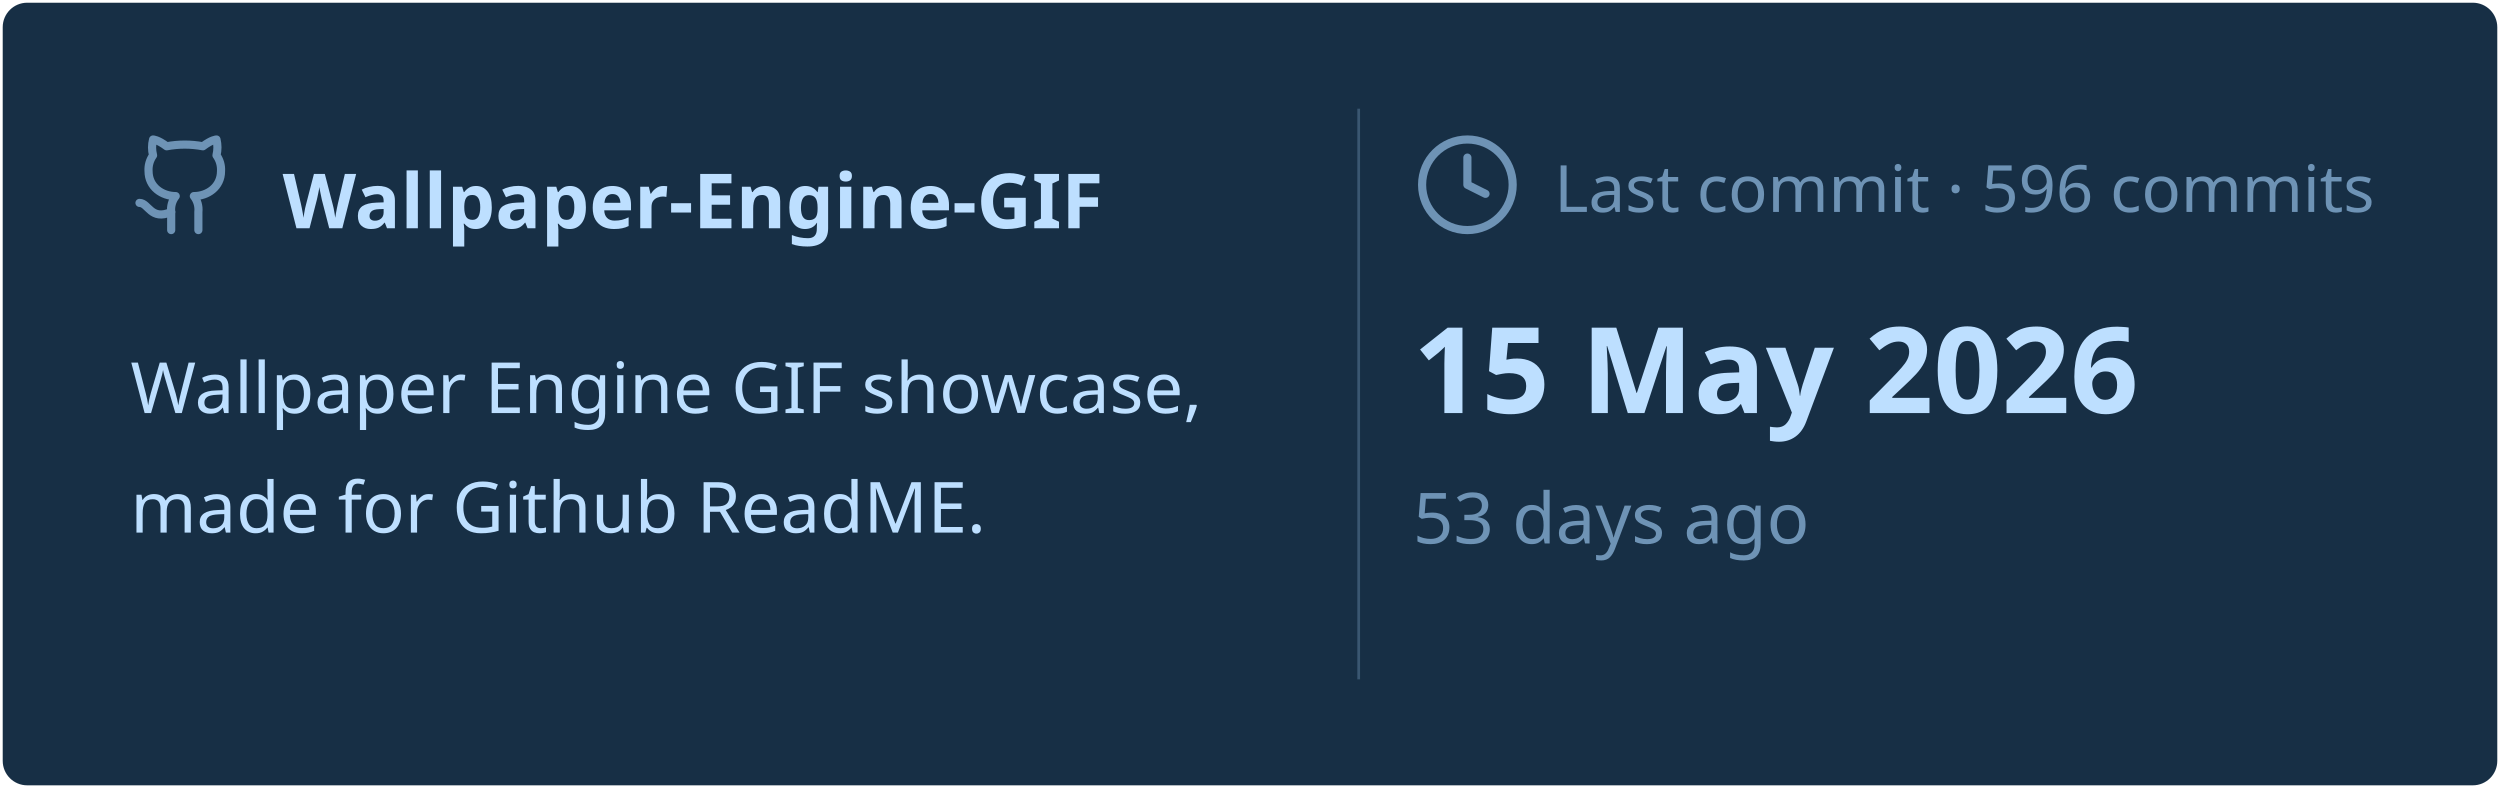
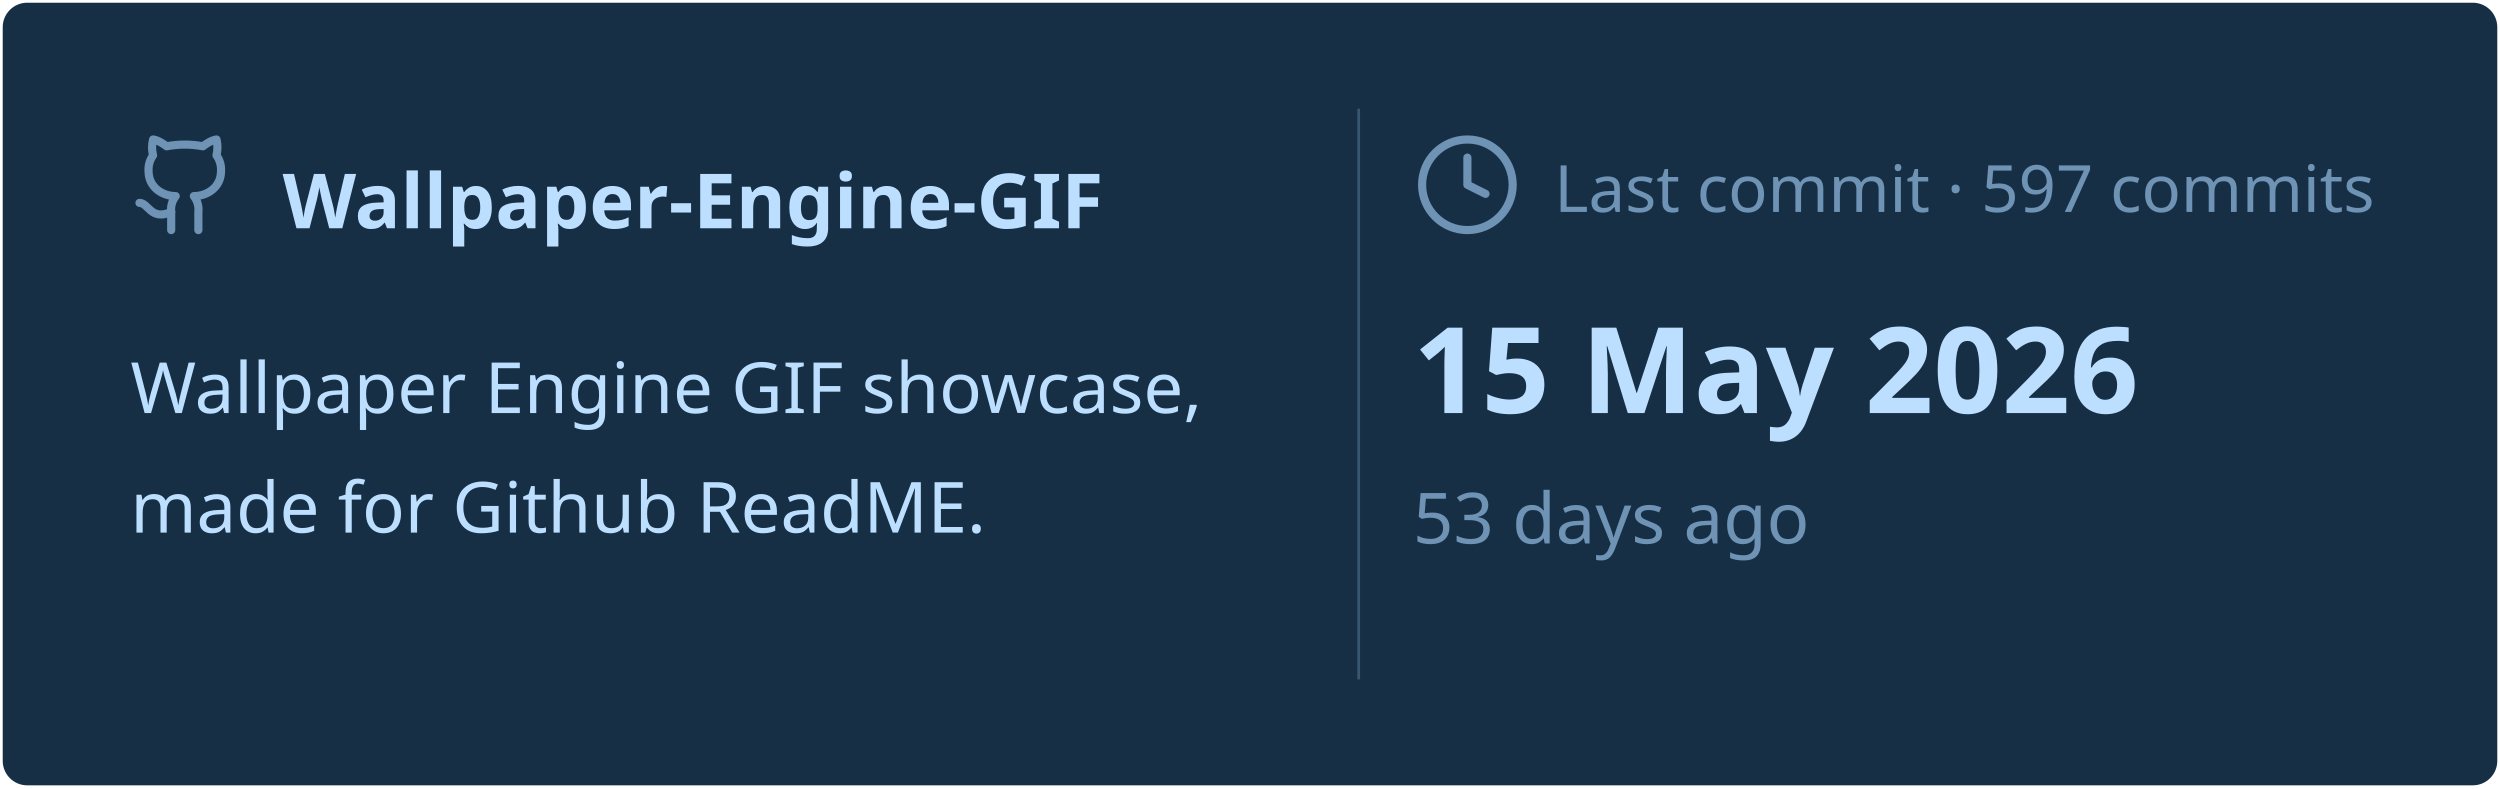
<svg xmlns="http://www.w3.org/2000/svg" viewBox="0 0 460 145" width="460px" height="145px">
  <rect stroke="#000000" stroke-opacity="0" fill="#172F45" rx="4.5" x="0.5" y="0.5" width="459" height="144" />
  <g transform="translate(24, 42)">
    <svg x="0" y="-18" width="20" height="20" viewBox="0 0 24 24" fill="none" stroke="#6E93B5" stroke-width="1.8" stroke-linecap="round" stroke-linejoin="round">
      <path d="M15 22v-4a4.8 4.8 0 0 0-1-3.5c3 0 6-2 6-5.5.08-1.25-.27-2.48-1-3.5.28-1.15.28-2.35 0-3.5 0 0-1 0-3 1.5-2.64-.5-5.36-.5-8 0C6 2 5 2 5 2c-.3 1.15-.3 2.35 0 3.5A5.403 5.403 0 0 0 4 9c0 3.5 3 5.5 6 5.5-.39.49-.68 1.05-.85 1.65-.17.6-.22 1.23-.15 1.85v4" />
      <path d="M9 18c-4.51 2-5-2-7-2" />
    </svg>
    <text x="28" y="0" font-family="&quot;Segoe UI&quot;, Ubuntu, sans-serif" font-size="14" font-weight="700" fill="#BDDFFF">Wallpaper-Engine-GIF</text>
  </g>
  <text x="24" y="76" font-family="&quot;Segoe UI&quot;, Ubuntu, sans-serif" font-size="13" font-weight="400" fill="#BDDFFF">Wallpaper Engine GIF showcase,</text>
  <text x="24" y="98" font-family="&quot;Segoe UI&quot;, Ubuntu, sans-serif" font-size="13" font-weight="400" fill="#BDDFFF">made for Github ReadME.</text>
  <line x1="250" y1="20" x2="250" y2="125" stroke="#6E93B5" stroke-width="0.5" stroke-opacity="0.4" />
  <svg x="260" y="24" width="20" height="20" viewBox="0 0 24 24" fill="none" stroke="#6E93B5" stroke-width="1.8" stroke-linecap="round" stroke-linejoin="round">
    <circle cx="12" cy="12" r="10" />
    <polyline points="12 6 12 12 16 14" />
  </svg>
-   <text x="286" y="39" font-family="&quot;Segoe UI&quot;, Ubuntu, sans-serif" font-size="12" font-weight="400" fill="#6E93B5">Last commit · 596 commits</text>
+   <text x="286" y="39" font-family="&quot;Segoe UI&quot;, Ubuntu, sans-serif" font-size="12" font-weight="400" fill="#6E93B5">Last commit · 597 commits</text>
  <text x="260" y="76" font-family="&quot;Segoe UI&quot;, Ubuntu, sans-serif" font-size="22" font-weight="700" fill="#BDDFFF">15 May 2026</text>
  <text x="260" y="100" font-family="&quot;Segoe UI&quot;, Ubuntu, sans-serif" font-size="13" font-weight="400" fill="#6E93B5">53 days ago</text>
</svg>
